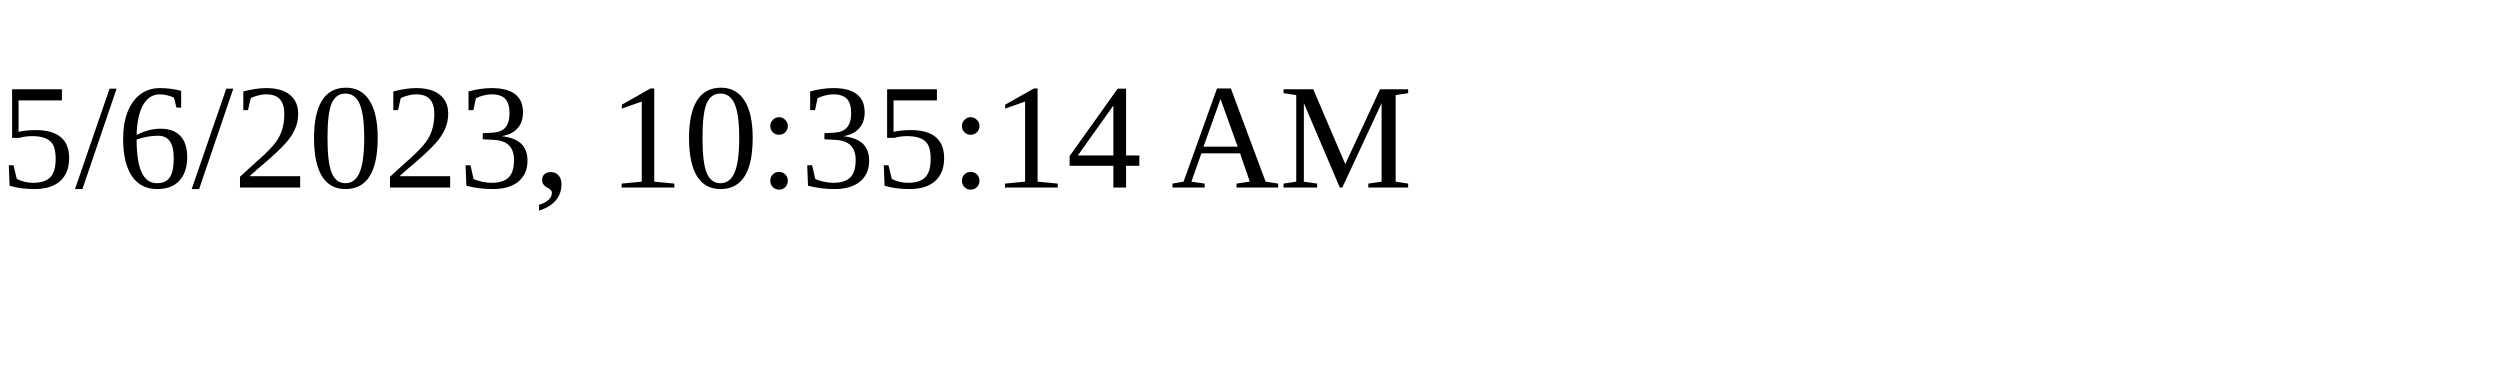
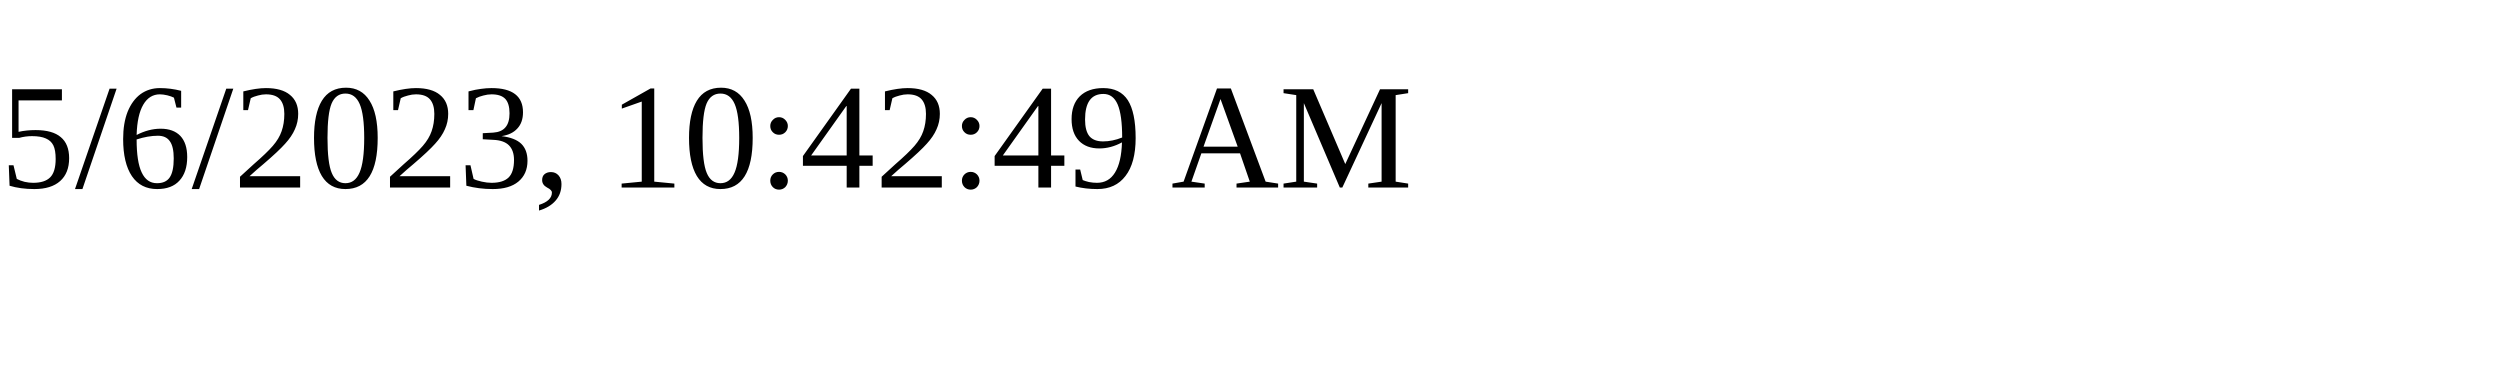
<svg xmlns="http://www.w3.org/2000/svg" height="30" width="200">
-   <text x="0" y="15">5/6/2023, 10:35:14 AM</text>
+   <text x="0" y="15">5/6/2023, 10:42:49 AM</text>
</svg>
